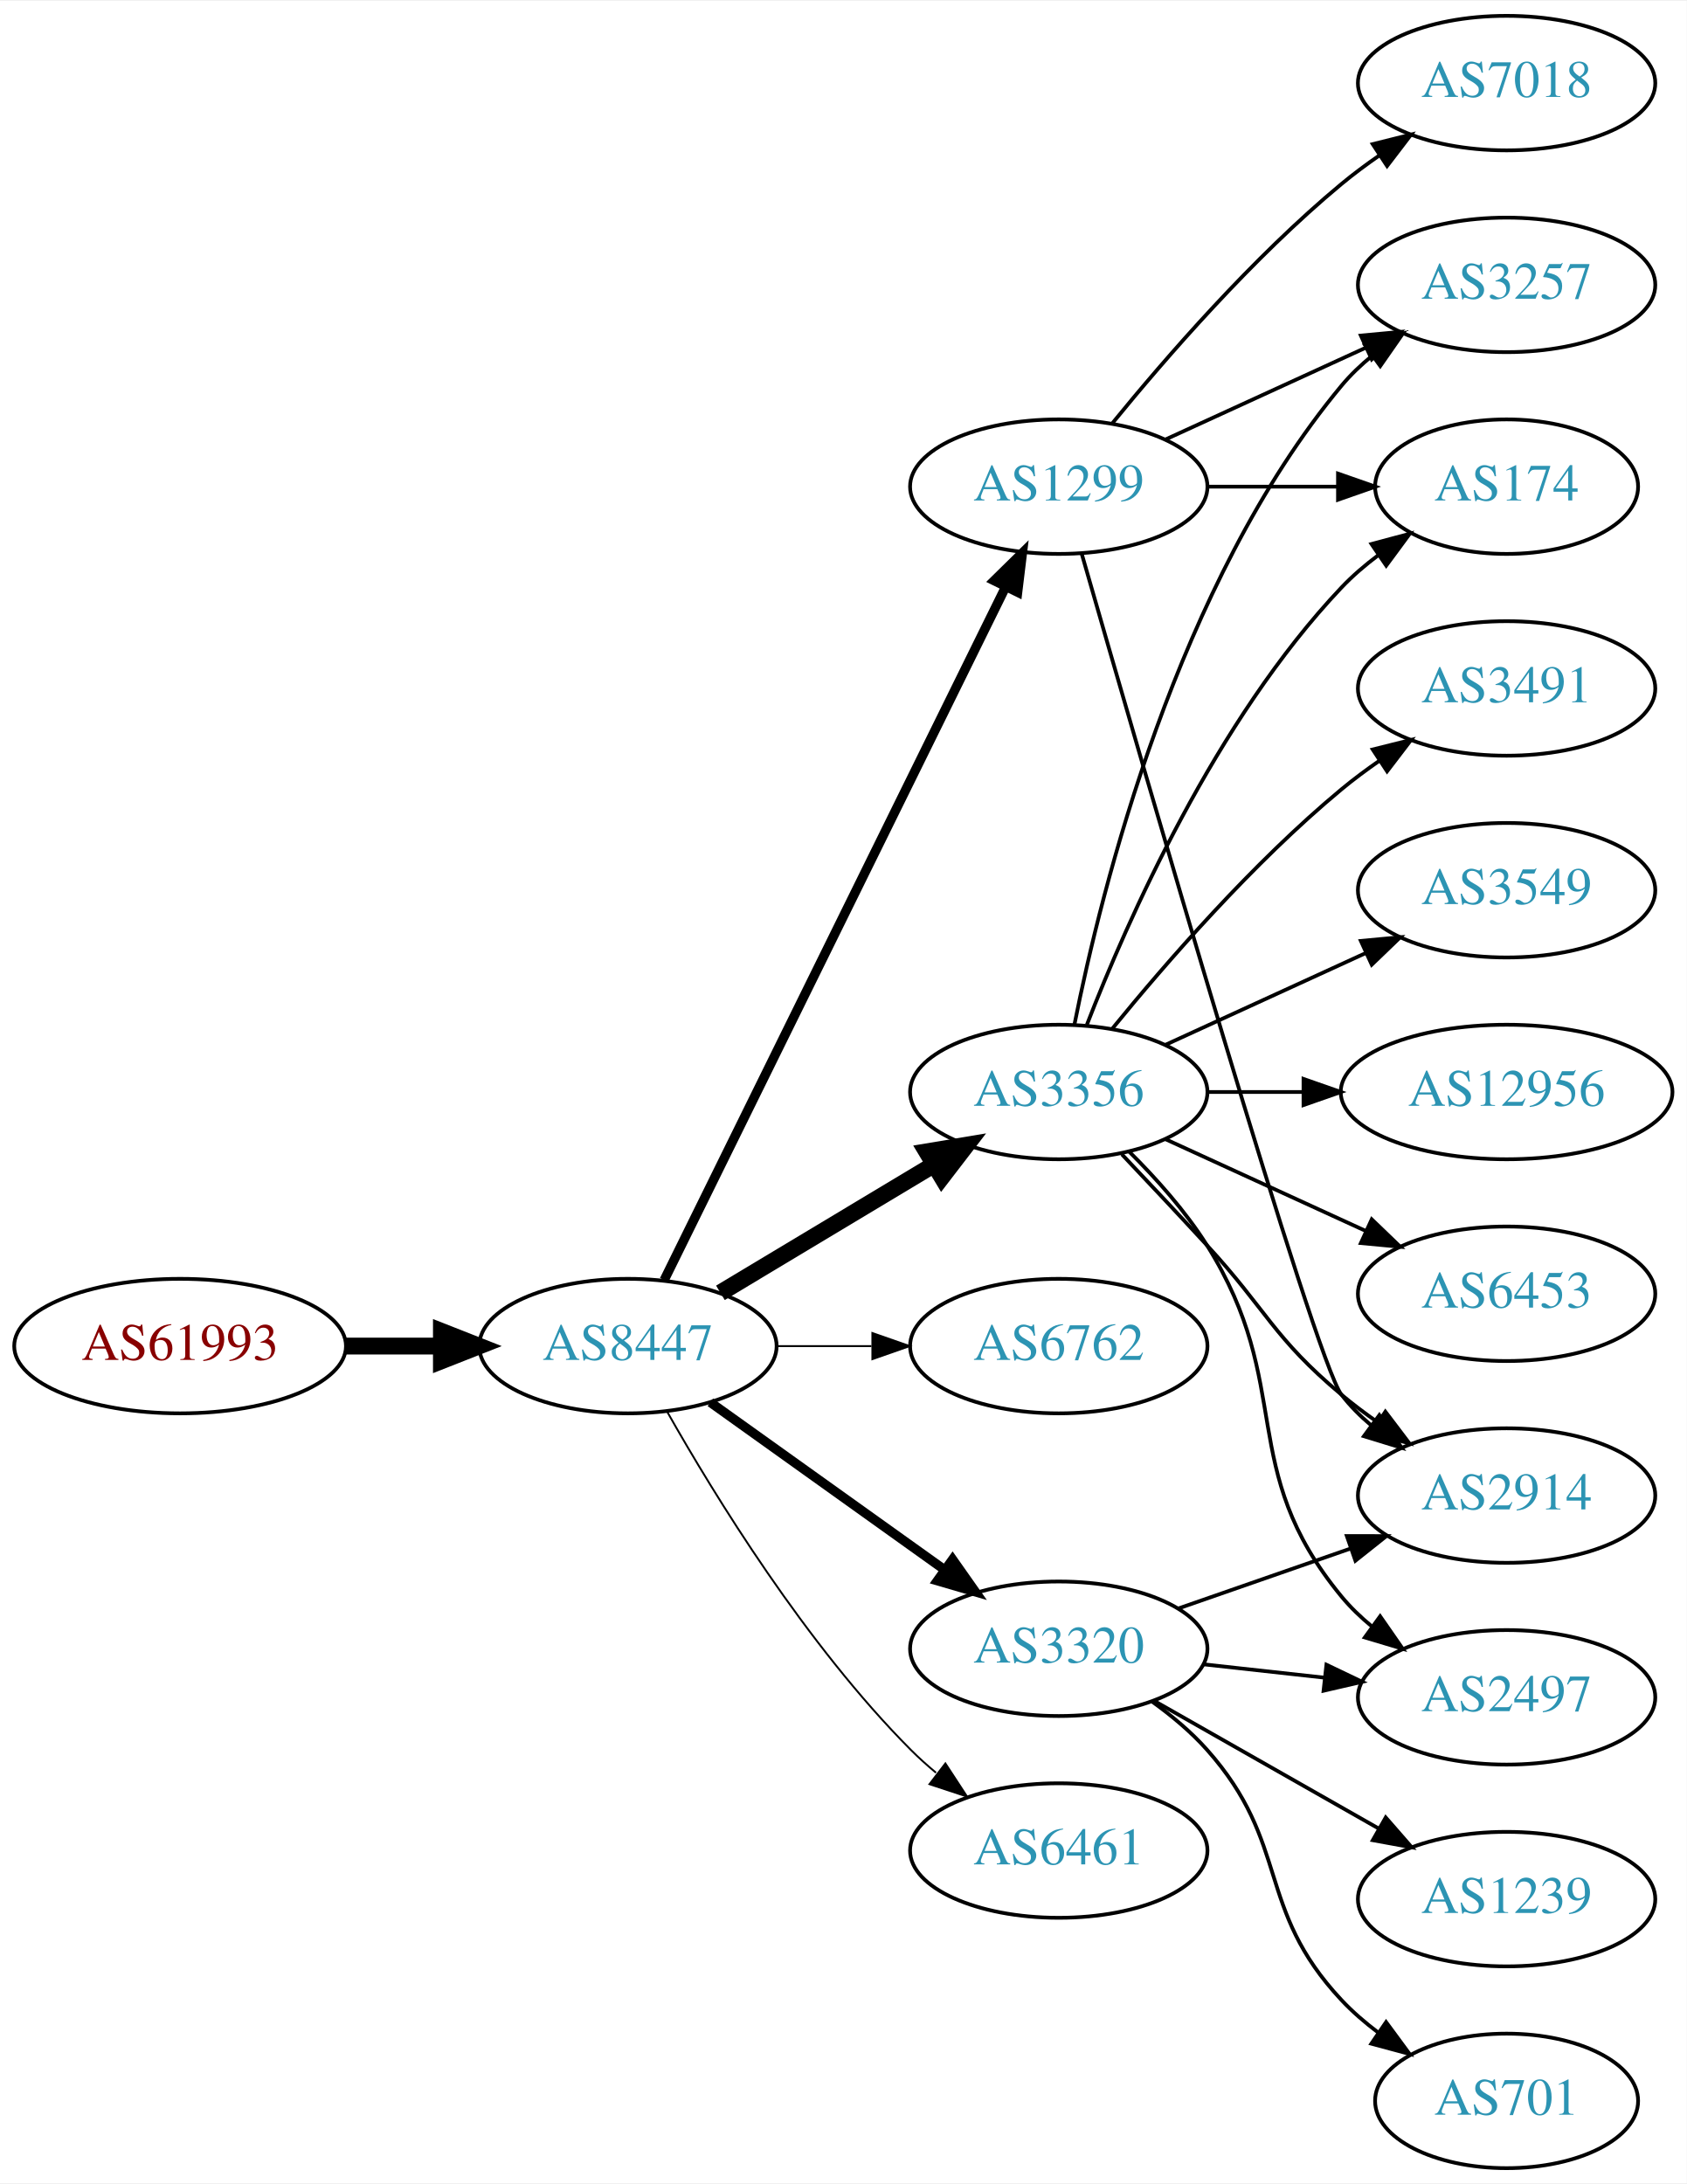
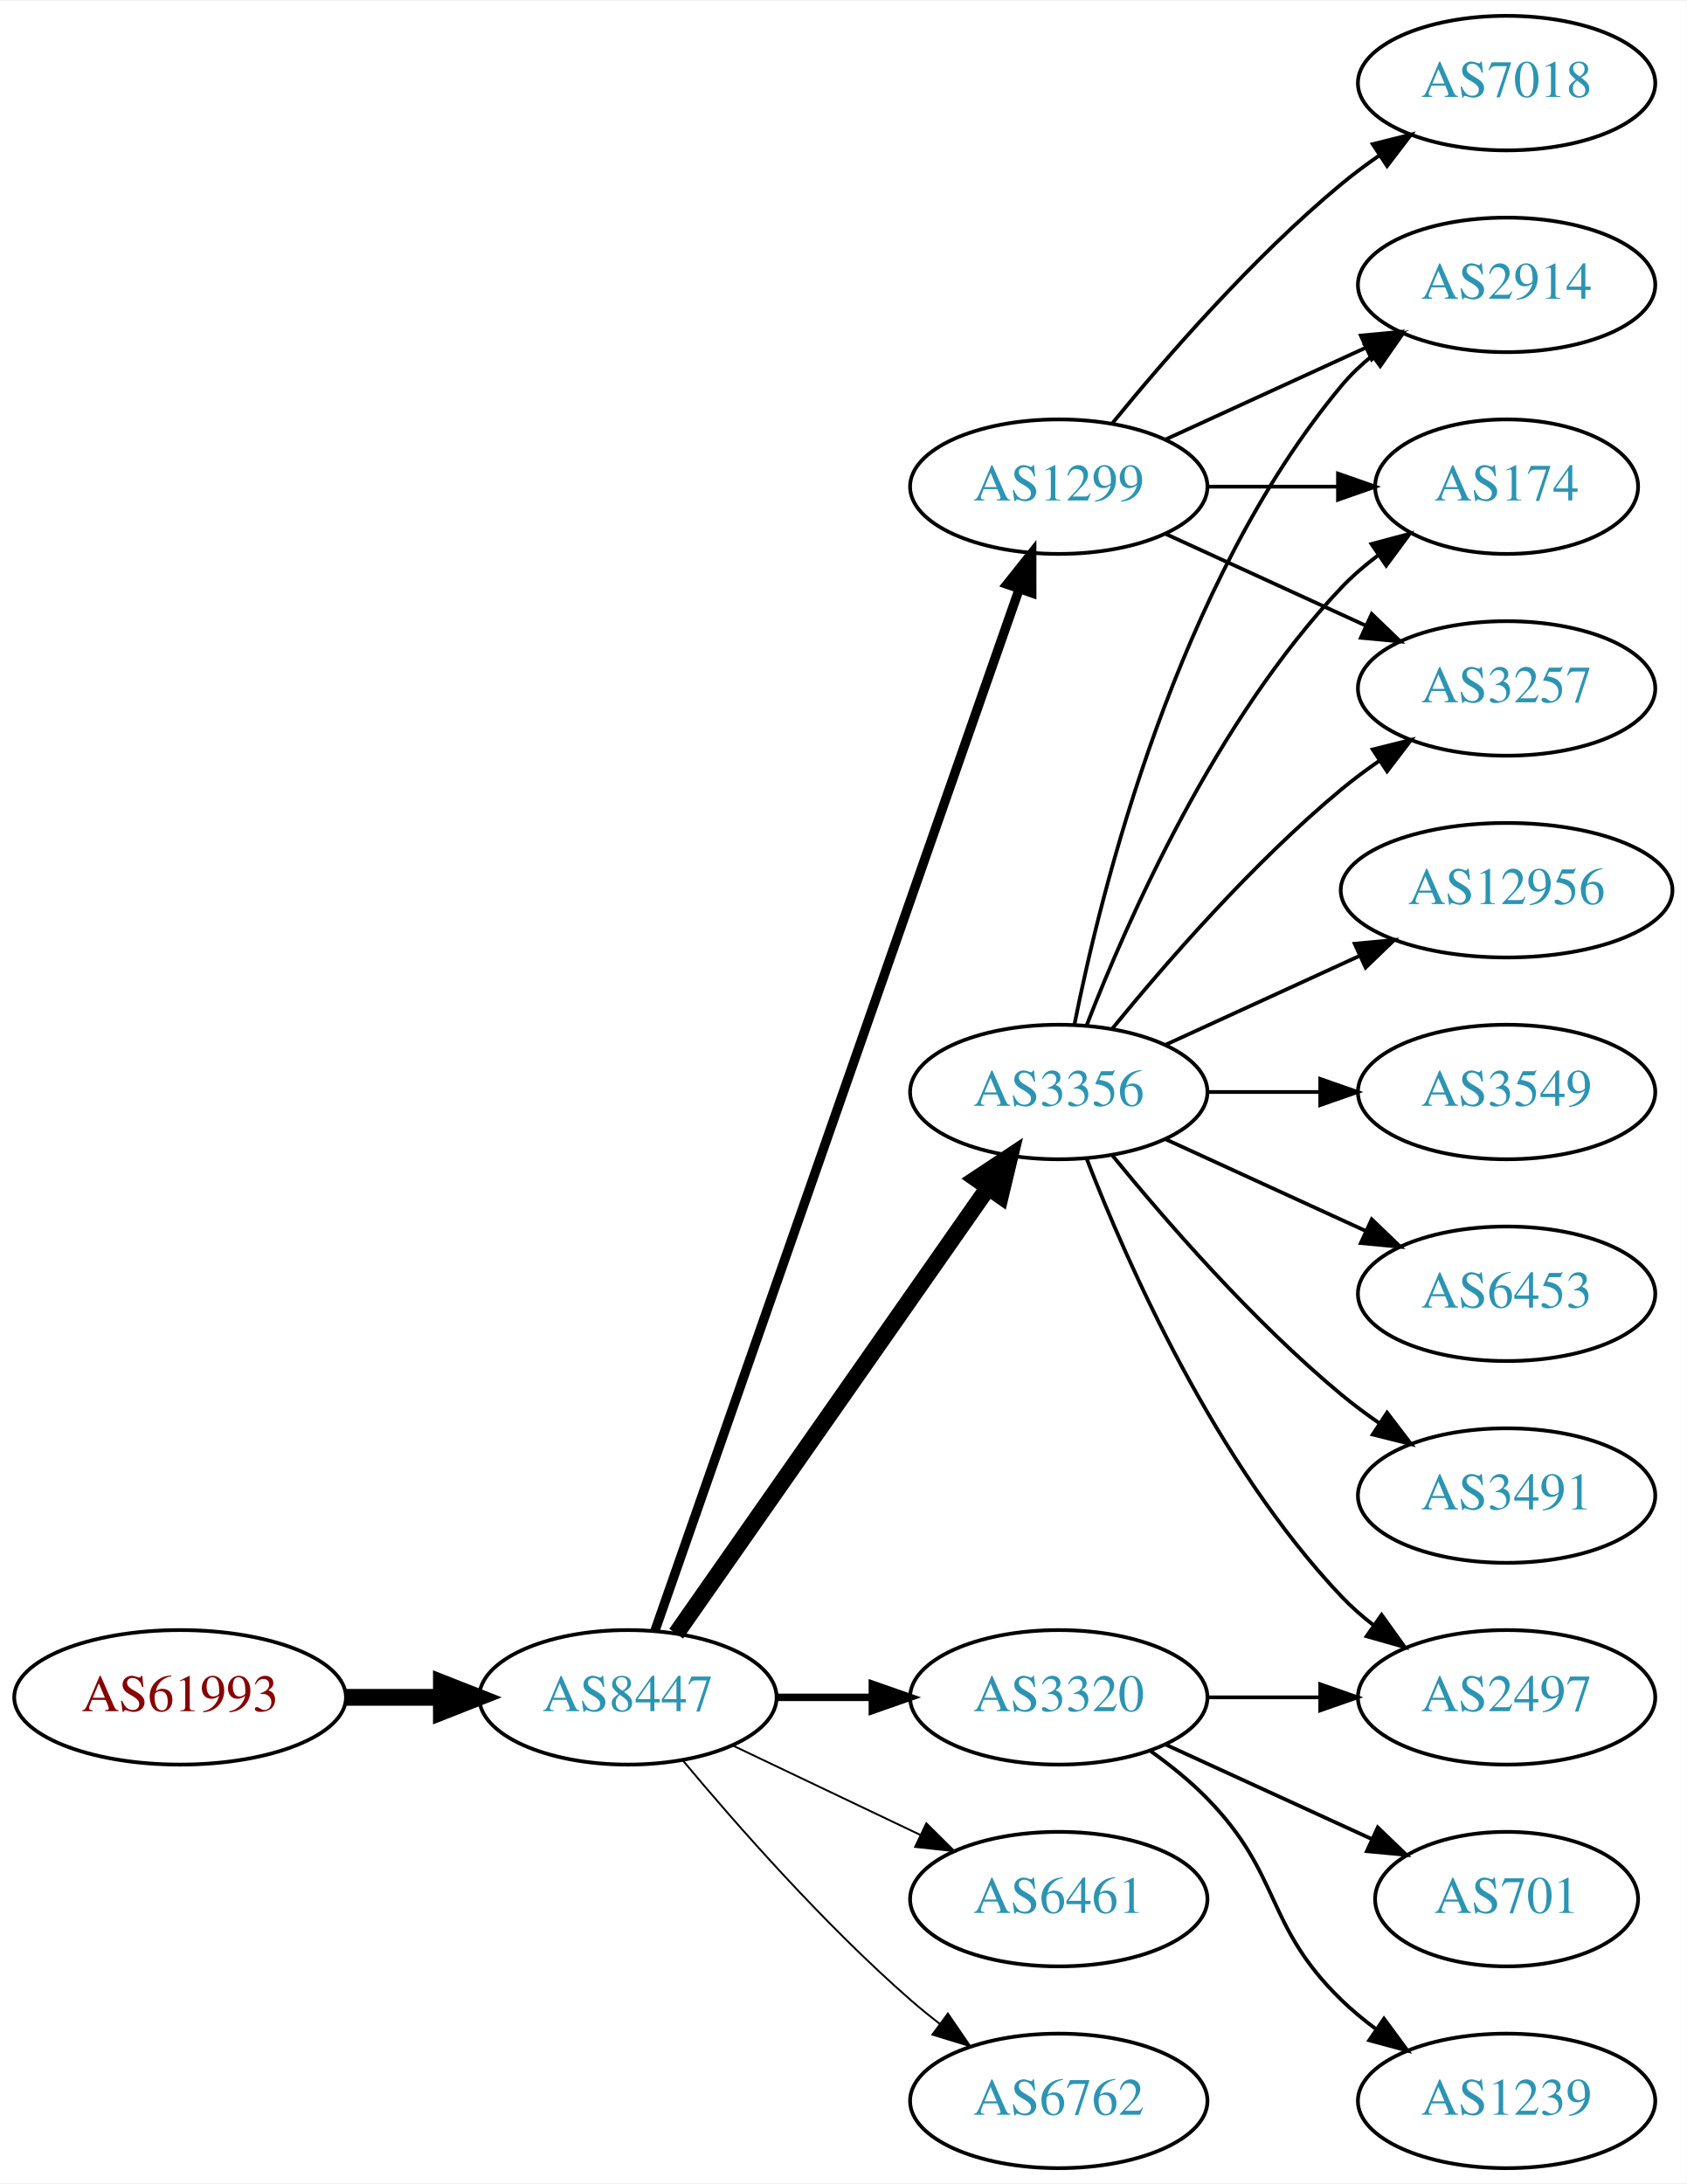
<svg xmlns="http://www.w3.org/2000/svg" xmlns:xlink="http://www.w3.org/1999/xlink" width="451pt" height="584pt" viewBox="0.00 0.00 451.37 584.00">
  <g id="graph0" class="graph" transform="scale(1 1) rotate(0) translate(4 580)">
    <polygon fill="white" stroke="none" points="-4,4 -4,-580 447.37,-580 447.37,4 -4,4" />
    <g id="node1" class="node">
      <g id="a_node1">
        <a xlink:href="/asn/61993" xlink:title="AS61993 ~ TECSAT-AS [AT]">
-           <ellipse fill="#ffffff" stroke="black" cx="44.196" cy="-220" rx="44.393" ry="18" />
-           <text text-anchor="middle" x="44.196" y="-216.3" font-family="Times,serif" font-size="14.00" fill="#880000">AS61993</text>
+           <ellipse fill="#ffffff" stroke="black" cx="44.196" cy="-126" rx="44.393" ry="18" />
+           <text text-anchor="middle" x="44.196" y="-122.3" font-family="Times,serif" font-size="14.00" fill="#880000">AS61993</text>
        </a>
      </g>
    </g>
    <g id="node2" class="node">
      <g id="a_node2">
        <a xlink:href="/asn/8447" xlink:title="AS8447 ~ A1 Telekom Austria AG [AT]">
-           <ellipse fill="#ffffff" stroke="black" cx="164.039" cy="-220" rx="39.794" ry="18" />
-           <text text-anchor="middle" x="164.039" y="-216.3" font-family="Times,serif" font-size="14.00" fill="#2c94b3">AS8447</text>
+           <ellipse fill="#ffffff" stroke="black" cx="164.039" cy="-126" rx="39.794" ry="18" />
+           <text text-anchor="middle" x="164.039" y="-122.3" font-family="Times,serif" font-size="14.00" fill="#2c94b3">AS8447</text>
        </a>
      </g>
    </g>
    <g id="edge1" class="edge">
-       <path fill="none" stroke="black" stroke-width="4.5" d="M88.407,-220C96.72,-220 105.482,-220 113.965,-220" />
-       <polygon fill="black" stroke="black" stroke-width="4.5" points="114.123,-223.938 124.123,-220 114.123,-216.063 114.123,-223.938" />
+       <path fill="none" stroke="black" stroke-width="4.5" d="M88.407,-126C96.72,-126 105.482,-126 113.965,-126" />
+       <polygon fill="black" stroke="black" stroke-width="4.5" points="114.123,-129.938 124.123,-126 114.123,-122.063 114.123,-129.938" />
    </g>
    <g id="node3" class="node">
      <g id="a_node3">
+         <a xlink:href="/asn/3356" xlink:title="AS3356 ~ Level 3 Parent, LLC [US]">
+           <ellipse fill="#ffffff" stroke="black" cx="279.332" cy="-288" rx="39.794" ry="18" />
+           <text text-anchor="middle" x="279.332" y="-284.3" font-family="Times,serif" font-size="14.00" fill="#2c94b3">AS3356</text>
+         </a>
+       </g>
+     </g>
+     <g id="edge2" class="edge">
+       <path fill="none" stroke="black" stroke-width="4.5" d="M176.949,-143.031C196.871,-171.517 237.06,-228.985 260.41,-262.374" />
+       <polygon fill="black" stroke="black" stroke-width="4.5" points="257.282,-264.772 266.24,-270.71 263.736,-260.258 257.282,-264.772" />
+     </g>
+     <g id="node4" class="node">
+       <g id="a_node4">
+         <a xlink:href="/asn/3320" xlink:title="AS3320 ~ DTAG [DE]">
+           <ellipse fill="#ffffff" stroke="black" cx="279.332" cy="-126" rx="39.794" ry="18" />
+           <text text-anchor="middle" x="279.332" y="-122.3" font-family="Times,serif" font-size="14.00" fill="#2c94b3">AS3320</text>
+         </a>
+       </g>
+     </g>
+     <g id="edge3" class="edge">
+       <path fill="none" stroke="black" stroke-width="2" d="M203.711,-126C211.914,-126 220.678,-126 229.21,-126" />
+       <polygon fill="black" stroke="black" stroke-width="2" points="229.449,-129.5 239.449,-126 229.449,-122.5 229.449,-129.5" />
+     </g>
+     <g id="node5" class="node">
+       <g id="a_node5">
        <a xlink:href="/asn/1299" xlink:title="AS1299 ~ Telia Carrier [EU]">
          <ellipse fill="#ffffff" stroke="black" cx="279.332" cy="-450" rx="39.794" ry="18" />
          <text text-anchor="middle" x="279.332" y="-446.3" font-family="Times,serif" font-size="14.00" fill="#2c94b3">AS1299</text>
        </a>
      </g>
    </g>
-     <g id="edge2" class="edge">
-       <path fill="none" stroke="black" stroke-width="2.5" d="M173.74,-237.666C193.47,-277.719 241.7,-375.634 265.129,-423.196" />
-       <polygon fill="black" stroke="black" stroke-width="2.5" points="262.042,-424.85 269.6,-432.274 268.321,-421.757 262.042,-424.85" />
-     </g>
-     <g id="node4" class="node">
-       <g id="a_node4">
-         <a xlink:href="/asn/3356" xlink:title="AS3356 ~ Level 3 Parent, LLC [US]">
-           <ellipse fill="#ffffff" stroke="black" cx="279.332" cy="-288" rx="39.794" ry="18" />
-           <text text-anchor="middle" x="279.332" y="-284.3" font-family="Times,serif" font-size="14.00" fill="#2c94b3">AS3356</text>
-         </a>
-       </g>
-     </g>
-     <g id="edge3" class="edge">
-       <path fill="none" stroke="black" stroke-width="4.5" d="M188.789,-234.255C205.405,-244.229 227.801,-257.671 246.038,-268.617" />
-       <polygon fill="black" stroke="black" stroke-width="4.5" points="244.012,-271.993 254.613,-273.764 248.065,-265.241 244.012,-271.993" />
-     </g>
-     <g id="node5" class="node">
-       <g id="a_node5">
-         <a xlink:href="/asn/6762" xlink:title="AS6762 ~ TELECOM ITALIA SPARKLE S.p.A. [IT]">
-           <ellipse fill="#ffffff" stroke="black" cx="279.332" cy="-220" rx="39.794" ry="18" />
-           <text text-anchor="middle" x="279.332" y="-216.3" font-family="Times,serif" font-size="14.00" fill="#2c94b3">AS6762</text>
-         </a>
-       </g>
-     </g>
    <g id="edge4" class="edge">
-       <path fill="none" stroke="black" stroke-width="0.5" d="M203.711,-220C211.914,-220 220.678,-220 229.21,-220" />
-       <polygon fill="black" stroke="black" stroke-width="0.5" points="229.449,-223.5 239.449,-220 229.449,-216.5 229.449,-223.5" />
+       <path fill="none" stroke="black" stroke-width="2.5" d="M171.291,-143.881C190.093,-197.651 246.207,-358.129 268.775,-422.67" />
+       <polygon fill="black" stroke="black" stroke-width="2.5" points="265.494,-423.89 272.098,-432.174 272.101,-421.579 265.494,-423.89" />
    </g>
    <g id="node6" class="node">
      <g id="a_node6">
-         <a xlink:href="/asn/3320" xlink:title="AS3320 ~ DTAG [DE]">
-           <ellipse fill="#ffffff" stroke="black" cx="279.332" cy="-139" rx="39.794" ry="18" />
-           <text text-anchor="middle" x="279.332" y="-135.3" font-family="Times,serif" font-size="14.00" fill="#2c94b3">AS3320</text>
+         <a xlink:href="/asn/6461" xlink:title="AS6461 ~ Zayo Bandwidth [US]">
+           <ellipse fill="#ffffff" stroke="black" cx="279.332" cy="-72" rx="39.794" ry="18" />
+           <text text-anchor="middle" x="279.332" y="-68.3" font-family="Times,serif" font-size="14.00" fill="#2c94b3">AS6461</text>
        </a>
      </g>
    </g>
    <g id="edge5" class="edge">
-       <path fill="none" stroke="black" stroke-width="2.5" d="M186.083,-204.954C203.697,-192.361 229.036,-174.245 248.701,-160.184" />
-       <polygon fill="black" stroke="black" stroke-width="2.5" points="250.917,-162.903 257.016,-154.24 246.845,-157.209 250.917,-162.903" />
+       <path fill="none" stroke="black" stroke-width="0.5" d="M192.175,-113.066C207.169,-105.919 225.99,-96.948 242.213,-89.215" />
+       <polygon fill="black" stroke="black" stroke-width="0.5" points="243.895,-92.291 251.417,-84.829 240.884,-85.972 243.895,-92.291" />
    </g>
    <g id="node7" class="node">
      <g id="a_node7">
-         <a xlink:href="/asn/6461" xlink:title="AS6461 ~ Zayo Bandwidth [US]">
-           <ellipse fill="#ffffff" stroke="black" cx="279.332" cy="-85" rx="39.794" ry="18" />
-           <text text-anchor="middle" x="279.332" y="-81.3" font-family="Times,serif" font-size="14.00" fill="#2c94b3">AS6461</text>
+         <a xlink:href="/asn/6762" xlink:title="AS6762 ~ TELECOM ITALIA SPARKLE S.p.A. [IT]">
+           <ellipse fill="#ffffff" stroke="black" cx="279.332" cy="-18" rx="39.794" ry="18" />
+           <text text-anchor="middle" x="279.332" y="-14.3" font-family="Times,serif" font-size="14.00" fill="#2c94b3">AS6762</text>
        </a>
      </g>
    </g>
    <g id="edge6" class="edge">
-       <path fill="none" stroke="black" stroke-width="0.5" d="M174.498,-202.51C187.28,-179.904 211.712,-140.114 239.685,-112 241.796,-109.879 244.092,-107.812 246.477,-105.829" />
-       <polygon fill="black" stroke="black" stroke-width="0.5" points="248.993,-108.31 254.793,-99.444 244.73,-102.758 248.993,-108.31" />
+       <path fill="none" stroke="black" stroke-width="0.5" d="M178.669,-109.183C192.951,-92.071 216.498,-65.255 239.685,-45 242.151,-42.846 244.789,-40.706 247.487,-38.628" />
+       <polygon fill="black" stroke="black" stroke-width="0.5" points="249.66,-41.375 255.641,-32.63 245.512,-35.736 249.66,-41.375" />
    </g>
    <g id="node8" class="node">
      <g id="a_node8">
+         <a xlink:href="/asn/2914" xlink:title="AS2914 ~ NTT America, Inc. [US]">
+           <ellipse fill="#ffffff" stroke="black" cx="399.174" cy="-504" rx="39.794" ry="18" />
+           <text text-anchor="middle" x="399.174" y="-500.3" font-family="Times,serif" font-size="14.00" fill="#2c94b3">AS2914</text>
+         </a>
+       </g>
+     </g>
+     <g id="edge7" class="edge">
+       <path fill="none" stroke="black" d="M283.53,-306.073C290.694,-342.141 310.968,-424.125 354.978,-477 357.383,-479.889 360.179,-482.563 363.172,-485.013" />
+       <polygon fill="black" stroke="black" points="361.26,-487.95 371.415,-490.973 365.361,-482.277 361.26,-487.95" />
+     </g>
+     <g id="node9" class="node">
+       <g id="a_node9">
        <a xlink:href="/asn/174" xlink:title="AS174 ~ Cogent Communications [US]">
          <ellipse fill="#ffffff" stroke="black" cx="399.174" cy="-450" rx="35.194" ry="18" />
          <text text-anchor="middle" x="399.174" y="-446.3" font-family="Times,serif" font-size="14.00" fill="#2c94b3">AS174</text>
        </a>
      </g>
    </g>
-     <g id="edge7" class="edge">
-       <path fill="none" stroke="black" d="M319.244,-450C330.331,-450 342.491,-450 353.873,-450" />
-       <polygon fill="black" stroke="black" points="354.055,-453.5 364.055,-450 354.055,-446.5 354.055,-453.5" />
-     </g>
-     <g id="node9" class="node">
-       <g id="a_node9">
-         <a xlink:href="/asn/2914" xlink:title="AS2914 ~ NTT America, Inc. [US]">
-           <ellipse fill="#ffffff" stroke="black" cx="399.174" cy="-180" rx="39.794" ry="18" />
-           <text text-anchor="middle" x="399.174" y="-176.3" font-family="Times,serif" font-size="14.00" fill="#2c94b3">AS2914</text>
-         </a>
-       </g>
-     </g>
    <g id="edge8" class="edge">
-       <path fill="none" stroke="black" d="M285.446,-432.141C301.117,-377.593 347.836,-216.296 354.978,-207 357.268,-204.019 359.988,-201.284 362.932,-198.795" />
-       <polygon fill="black" stroke="black" points="365.126,-201.527 371.109,-192.782 360.979,-195.887 365.126,-201.527" />
+       <path fill="none" stroke="black" d="M286.855,-305.994C297.605,-333.728 321.262,-387.429 354.978,-423 357.921,-426.105 361.294,-429.001 364.83,-431.655" />
+       <polygon fill="black" stroke="black" points="363.015,-434.654 373.249,-437.397 366.959,-428.871 363.015,-434.654" />
    </g>
    <g id="node10" class="node">
      <g id="a_node10">
        <a xlink:href="/asn/3257" xlink:title="AS3257 ~ GTT [DE]">
-           <ellipse fill="#ffffff" stroke="black" cx="399.174" cy="-504" rx="39.794" ry="18" />
-           <text text-anchor="middle" x="399.174" y="-500.3" font-family="Times,serif" font-size="14.00" fill="#2c94b3">AS3257</text>
+           <ellipse fill="#ffffff" stroke="black" cx="399.174" cy="-396" rx="39.794" ry="18" />
+           <text text-anchor="middle" x="399.174" y="-392.3" font-family="Times,serif" font-size="14.00" fill="#2c94b3">AS3257</text>
        </a>
      </g>
    </g>
    <g id="edge9" class="edge">
+       <path fill="none" stroke="black" d="M293.751,-305.065C307.865,-322.375 331.28,-349.345 354.978,-369 358.194,-371.668 361.695,-374.27 365.265,-376.741" />
+       <polygon fill="black" stroke="black" points="363.343,-379.666 373.622,-382.236 367.189,-373.817 363.343,-379.666" />
+     </g>
+     <g id="node11" class="node">
+       <g id="a_node11">
+         <a xlink:href="/asn/3549" xlink:title="AS3549 ~ Level 3 Parent, LLC [US]">
+           <ellipse fill="#ffffff" stroke="black" cx="399.174" cy="-288" rx="39.794" ry="18" />
+           <text text-anchor="middle" x="399.174" y="-284.3" font-family="Times,serif" font-size="14.00" fill="#2c94b3">AS3549</text>
+         </a>
+       </g>
+     </g>
+     <g id="edge10" class="edge">
+       <path fill="none" stroke="black" d="M319.244,-288C328.798,-288 339.147,-288 349.11,-288" />
+       <polygon fill="black" stroke="black" points="349.302,-291.5 359.302,-288 349.302,-284.5 349.302,-291.5" />
+     </g>
+     <g id="node12" class="node">
+       <g id="a_node12">
+         <a xlink:href="/asn/6453" xlink:title="AS6453 ~ TATA COMMUNICATIONS (AMERICA) INC [US]">
+           <ellipse fill="#ffffff" stroke="black" cx="399.174" cy="-234" rx="39.794" ry="18" />
+           <text text-anchor="middle" x="399.174" y="-230.3" font-family="Times,serif" font-size="14.00" fill="#2c94b3">AS6453</text>
+         </a>
+       </g>
+     </g>
+     <g id="edge11" class="edge">
+       <path fill="none" stroke="black" d="M307.96,-275.339C323.917,-268.027 344.188,-258.739 361.471,-250.819" />
+       <polygon fill="black" stroke="black" points="363.085,-253.929 370.718,-246.581 360.169,-247.565 363.085,-253.929" />
+     </g>
+     <g id="node13" class="node">
+       <g id="a_node13">
+         <a xlink:href="/asn/3491" xlink:title="AS3491 ~ PCCW Global, Inc. [US]">
+           <ellipse fill="#ffffff" stroke="black" cx="399.174" cy="-180" rx="39.794" ry="18" />
+           <text text-anchor="middle" x="399.174" y="-176.3" font-family="Times,serif" font-size="14.00" fill="#2c94b3">AS3491</text>
+         </a>
+       </g>
+     </g>
+     <g id="edge12" class="edge">
+       <path fill="none" stroke="black" d="M293.751,-270.935C307.865,-253.625 331.28,-226.655 354.978,-207 358.194,-204.332 361.695,-201.73 365.265,-199.259" />
+       <polygon fill="black" stroke="black" points="367.189,-202.183 373.622,-193.764 363.343,-196.334 367.189,-202.183" />
+     </g>
+     <g id="node14" class="node">
+       <g id="a_node14">
+         <a xlink:href="/asn/12956" xlink:title="AS12956 ~ TELXIUS [ES]">
+           <ellipse fill="#ffffff" stroke="black" cx="399.174" cy="-342" rx="44.393" ry="18" />
+           <text text-anchor="middle" x="399.174" y="-338.3" font-family="Times,serif" font-size="14.00" fill="#2c94b3">AS12956</text>
+         </a>
+       </g>
+     </g>
+     <g id="edge13" class="edge">
+       <path fill="none" stroke="black" d="M307.96,-300.661C323.458,-307.762 343.025,-316.728 359.971,-324.494" />
+       <polygon fill="black" stroke="black" points="358.525,-327.681 369.074,-328.665 361.441,-321.317 358.525,-327.681" />
+     </g>
+     <g id="node15" class="node">
+       <g id="a_node15">
+         <a xlink:href="/asn/2497" xlink:title="AS2497 ~ Internet Initiative Japan Inc. [JP]">
+           <ellipse fill="#ffffff" stroke="black" cx="399.174" cy="-126" rx="39.794" ry="18" />
+           <text text-anchor="middle" x="399.174" y="-122.3" font-family="Times,serif" font-size="14.00" fill="#2c94b3">AS2497</text>
+         </a>
+       </g>
+     </g>
+     <g id="edge14" class="edge">
+       <path fill="none" stroke="black" d="M286.855,-270.006C297.605,-242.272 321.262,-188.571 354.978,-153 357.564,-150.272 360.481,-147.706 363.55,-145.323" />
+       <polygon fill="black" stroke="black" points="365.728,-148.07 371.898,-139.457 361.704,-142.342 365.728,-148.07" />
+     </g>
+     <g id="edge17" class="edge">
+       <path fill="none" stroke="black" d="M319.244,-126C328.798,-126 339.147,-126 349.11,-126" />
+       <polygon fill="black" stroke="black" points="349.302,-129.5 359.302,-126 349.302,-122.5 349.302,-129.5" />
+     </g>
+     <g id="node16" class="node">
+       <g id="a_node16">
+         <a xlink:href="/asn/1239" xlink:title="AS1239 ~ Sprint [US]">
+           <ellipse fill="#ffffff" stroke="black" cx="399.174" cy="-18" rx="39.794" ry="18" />
+           <text text-anchor="middle" x="399.174" y="-14.3" font-family="Times,serif" font-size="14.00" fill="#2c94b3">AS1239</text>
+         </a>
+       </g>
+     </g>
+     <g id="edge15" class="edge">
+       <path fill="none" stroke="black" d="M303.926,-111.611C309.182,-107.852 314.513,-103.563 318.978,-99 339.151,-78.383 334.285,-65.094 354.978,-45 357.823,-42.237 360.997,-39.614 364.297,-37.166" />
+       <polygon fill="black" stroke="black" points="366.363,-39.993 372.645,-31.462 362.414,-34.214 366.363,-39.993" />
+     </g>
+     <g id="node17" class="node">
+       <g id="a_node17">
+         <a xlink:href="/asn/701" xlink:title="AS701 ~ UUNET [US]">
+           <ellipse fill="#ffffff" stroke="black" cx="399.174" cy="-72" rx="35.194" ry="18" />
+           <text text-anchor="middle" x="399.174" y="-68.3" font-family="Times,serif" font-size="14.00" fill="#2c94b3">AS701</text>
+         </a>
+       </g>
+     </g>
+     <g id="edge16" class="edge">
+       <path fill="none" stroke="black" d="M307.96,-113.339C324.377,-105.817 345.358,-96.202 362.955,-88.139" />
+       <polygon fill="black" stroke="black" points="364.7,-91.189 372.332,-83.842 361.783,-84.826 364.7,-91.189" />
+     </g>
+     <g id="edge21" class="edge">
      <path fill="none" stroke="black" d="M307.96,-462.661C323.917,-469.973 344.188,-479.261 361.471,-487.181" />
      <polygon fill="black" stroke="black" points="360.169,-490.435 370.718,-491.419 363.085,-484.071 360.169,-490.435" />
    </g>
-     <g id="node11" class="node">
-       <g id="a_node11">
+     <g id="edge18" class="edge">
+       <path fill="none" stroke="black" d="M319.244,-450C330.331,-450 342.491,-450 353.873,-450" />
+       <polygon fill="black" stroke="black" points="354.055,-453.5 364.055,-450 354.055,-446.5 354.055,-453.5" />
+     </g>
+     <g id="edge20" class="edge">
+       <path fill="none" stroke="black" d="M307.96,-437.339C323.917,-430.027 344.188,-420.739 361.471,-412.819" />
+       <polygon fill="black" stroke="black" points="363.085,-415.929 370.718,-408.581 360.169,-409.565 363.085,-415.929" />
+     </g>
+     <g id="node18" class="node">
+       <g id="a_node18">
        <a xlink:href="/asn/7018" xlink:title="AS7018 ~ AT&amp;T Services, Inc. [US]">
          <ellipse fill="#ffffff" stroke="black" cx="399.174" cy="-558" rx="39.794" ry="18" />
          <text text-anchor="middle" x="399.174" y="-554.3" font-family="Times,serif" font-size="14.00" fill="#2c94b3">AS7018</text>
        </a>
      </g>
    </g>
-     <g id="edge10" class="edge">
+     <g id="edge19" class="edge">
      <path fill="none" stroke="black" d="M293.751,-467.065C307.865,-484.375 331.28,-511.345 354.978,-531 358.194,-533.668 361.695,-536.27 365.265,-538.741" />
      <polygon fill="black" stroke="black" points="363.343,-541.666 373.622,-544.236 367.189,-535.817 363.343,-541.666" />
    </g>
-     <g id="edge13" class="edge">
-       <path fill="none" stroke="black" d="M286.855,-305.994C297.605,-333.728 321.262,-387.429 354.978,-423 357.921,-426.105 361.294,-429.001 364.83,-431.655" />
-       <polygon fill="black" stroke="black" points="363.015,-434.654 373.249,-437.397 366.959,-428.871 363.015,-434.654" />
-     </g>
-     <g id="edge11" class="edge">
-       <path fill="none" stroke="black" d="M296.214,-271.325C303.231,-263.913 311.556,-255.058 318.978,-247 335.182,-229.408 336.659,-222.377 354.978,-207 358.016,-204.45 361.315,-201.965 364.69,-199.601" />
-       <polygon fill="black" stroke="black" points="366.733,-202.446 373.133,-194.002 362.864,-196.612 366.733,-202.446" />
-     </g>
-     <g id="edge16" class="edge">
-       <path fill="none" stroke="black" d="M283.53,-306.073C290.694,-342.141 310.968,-424.125 354.978,-477 357.383,-479.889 360.179,-482.563 363.172,-485.013" />
-       <polygon fill="black" stroke="black" points="361.26,-487.95 371.415,-490.973 365.361,-482.277 361.26,-487.95" />
-     </g>
-     <g id="node12" class="node">
-       <g id="a_node12">
-         <a xlink:href="/asn/2497" xlink:title="AS2497 ~ Internet Initiative Japan Inc. [JP]">
-           <ellipse fill="#ffffff" stroke="black" cx="399.174" cy="-126" rx="39.794" ry="18" />
-           <text text-anchor="middle" x="399.174" y="-122.3" font-family="Times,serif" font-size="14.00" fill="#2c94b3">AS2497</text>
-         </a>
-       </g>
-     </g>
-     <g id="edge12" class="edge">
-       <path fill="none" stroke="black" d="M298.12,-272.095C305.315,-264.963 313.255,-256.112 318.978,-247 342.772,-209.116 326.538,-187.533 354.978,-153 357.368,-150.099 360.154,-147.417 363.14,-144.961" />
-       <polygon fill="black" stroke="black" points="365.331,-147.696 371.374,-138.994 361.223,-142.028 365.331,-147.696" />
-     </g>
-     <g id="node13" class="node">
-       <g id="a_node13">
-         <a xlink:href="/asn/6453" xlink:title="AS6453 ~ TATA COMMUNICATIONS (AMERICA) INC [US]">
-           <ellipse fill="#ffffff" stroke="black" cx="399.174" cy="-234" rx="39.794" ry="18" />
-           <text text-anchor="middle" x="399.174" y="-230.3" font-family="Times,serif" font-size="14.00" fill="#2c94b3">AS6453</text>
-         </a>
-       </g>
-     </g>
-     <g id="edge14" class="edge">
-       <path fill="none" stroke="black" d="M307.96,-275.339C323.917,-268.027 344.188,-258.739 361.471,-250.819" />
-       <polygon fill="black" stroke="black" points="363.085,-253.929 370.718,-246.581 360.169,-247.565 363.085,-253.929" />
-     </g>
-     <g id="node14" class="node">
-       <g id="a_node14">
-         <a xlink:href="/asn/3491" xlink:title="AS3491 ~ PCCW Global, Inc. [US]">
-           <ellipse fill="#ffffff" stroke="black" cx="399.174" cy="-396" rx="39.794" ry="18" />
-           <text text-anchor="middle" x="399.174" y="-392.3" font-family="Times,serif" font-size="14.00" fill="#2c94b3">AS3491</text>
-         </a>
-       </g>
-     </g>
-     <g id="edge15" class="edge">
-       <path fill="none" stroke="black" d="M293.751,-305.065C307.865,-322.375 331.28,-349.345 354.978,-369 358.194,-371.668 361.695,-374.27 365.265,-376.741" />
-       <polygon fill="black" stroke="black" points="363.343,-379.666 373.622,-382.236 367.189,-373.817 363.343,-379.666" />
-     </g>
-     <g id="node15" class="node">
-       <g id="a_node15">
-         <a xlink:href="/asn/3549" xlink:title="AS3549 ~ Level 3 Parent, LLC [US]">
-           <ellipse fill="#ffffff" stroke="black" cx="399.174" cy="-342" rx="39.794" ry="18" />
-           <text text-anchor="middle" x="399.174" y="-338.3" font-family="Times,serif" font-size="14.00" fill="#2c94b3">AS3549</text>
-         </a>
-       </g>
-     </g>
-     <g id="edge17" class="edge">
-       <path fill="none" stroke="black" d="M307.96,-300.661C323.917,-307.973 344.188,-317.261 361.471,-325.181" />
-       <polygon fill="black" stroke="black" points="360.169,-328.435 370.718,-329.419 363.085,-322.071 360.169,-328.435" />
-     </g>
-     <g id="node16" class="node">
-       <g id="a_node16">
-         <a xlink:href="/asn/12956" xlink:title="AS12956 ~ TELXIUS [ES]">
-           <ellipse fill="#ffffff" stroke="black" cx="399.174" cy="-288" rx="44.393" ry="18" />
-           <text text-anchor="middle" x="399.174" y="-284.3" font-family="Times,serif" font-size="14.00" fill="#2c94b3">AS12956</text>
-         </a>
-       </g>
-     </g>
-     <g id="edge18" class="edge">
-       <path fill="none" stroke="black" d="M319.244,-288C327.347,-288 336.022,-288 344.548,-288" />
-       <polygon fill="black" stroke="black" points="344.826,-291.5 354.826,-288 344.826,-284.5 344.826,-291.5" />
-     </g>
-     <g id="edge21" class="edge">
-       <path fill="none" stroke="black" d="M311.293,-149.772C325.39,-154.677 342.266,-160.548 357.38,-165.807" />
-       <polygon fill="black" stroke="black" points="356.415,-169.177 367.01,-169.157 358.715,-162.566 356.415,-169.177" />
-     </g>
-     <g id="edge19" class="edge">
-       <path fill="none" stroke="black" d="M317.942,-134.851C328.253,-133.713 339.57,-132.465 350.37,-131.274" />
-       <polygon fill="black" stroke="black" points="350.961,-134.73 360.517,-130.154 350.194,-127.772 350.961,-134.73" />
-     </g>
-     <g id="node17" class="node">
-       <g id="a_node17">
-         <a xlink:href="/asn/701" xlink:title="AS701 ~ UUNET [US]">
-           <ellipse fill="#ffffff" stroke="black" cx="399.174" cy="-18" rx="35.194" ry="18" />
-           <text text-anchor="middle" x="399.174" y="-14.3" font-family="Times,serif" font-size="14.00" fill="#2c94b3">AS701</text>
-         </a>
-       </g>
-     </g>
-     <g id="edge20" class="edge">
-       <path fill="none" stroke="black" d="M304.247,-124.91C309.49,-121.14 314.735,-116.77 318.978,-112 341.446,-86.743 331.872,-69.674 354.978,-45 357.902,-41.877 361.264,-38.971 364.793,-36.31" />
-       <polygon fill="black" stroke="black" points="366.923,-39.093 373.205,-30.562 362.974,-33.314 366.923,-39.093" />
-     </g>
-     <g id="node18" class="node">
-       <g id="a_node18">
-         <a xlink:href="/asn/1239" xlink:title="AS1239 ~ Sprint [US]">
-           <ellipse fill="#ffffff" stroke="black" cx="399.174" cy="-72" rx="39.794" ry="18" />
-           <text text-anchor="middle" x="399.174" y="-68.3" font-family="Times,serif" font-size="14.00" fill="#2c94b3">AS1239</text>
-         </a>
-       </g>
-     </g>
-     <g id="edge22" class="edge">
-       <path fill="none" stroke="black" d="M304.749,-125.118C322.208,-115.191 345.909,-101.716 365.069,-90.822" />
-       <polygon fill="black" stroke="black" points="366.825,-93.85 373.788,-85.865 363.365,-87.765 366.825,-93.85" />
-     </g>
  </g>
</svg>
